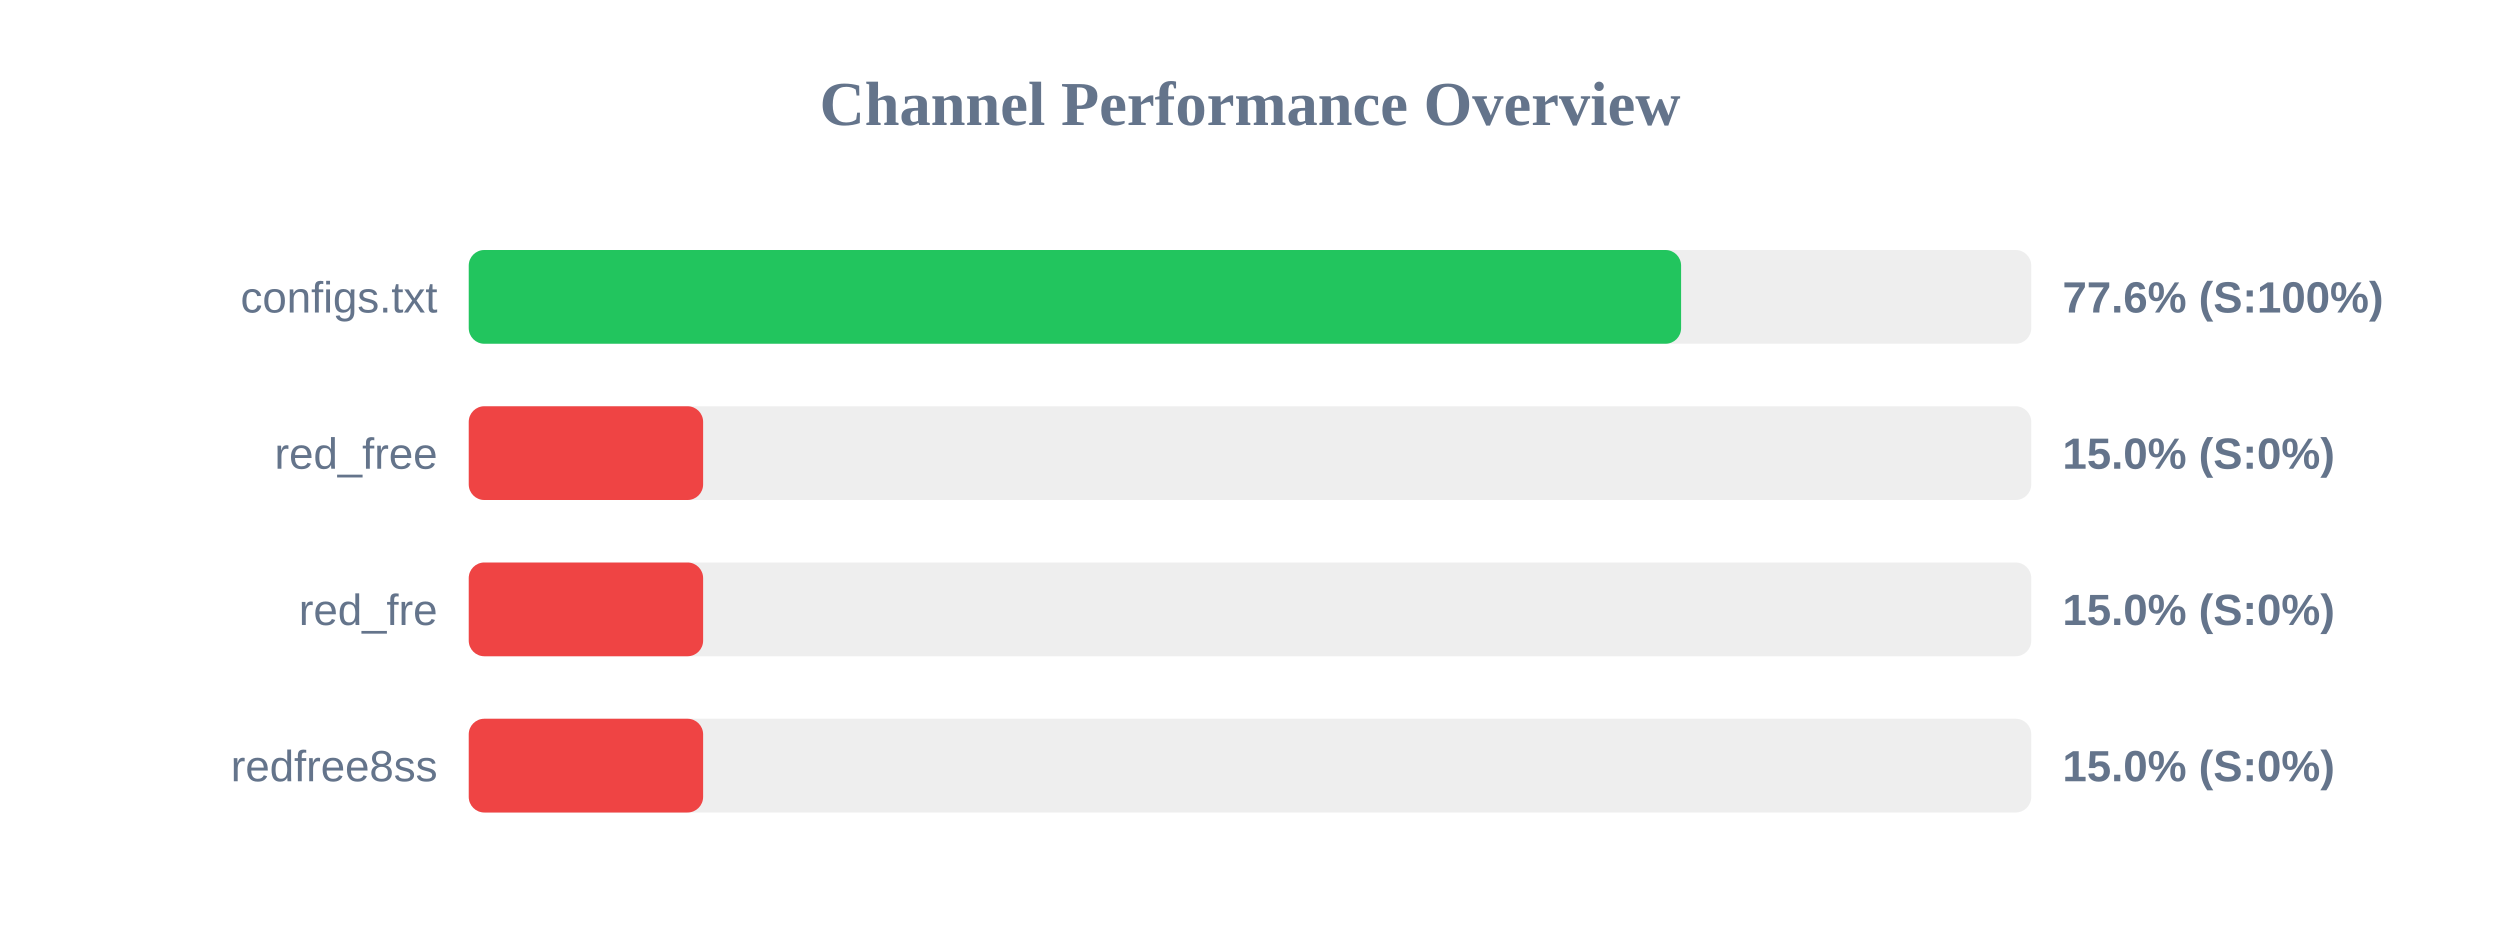
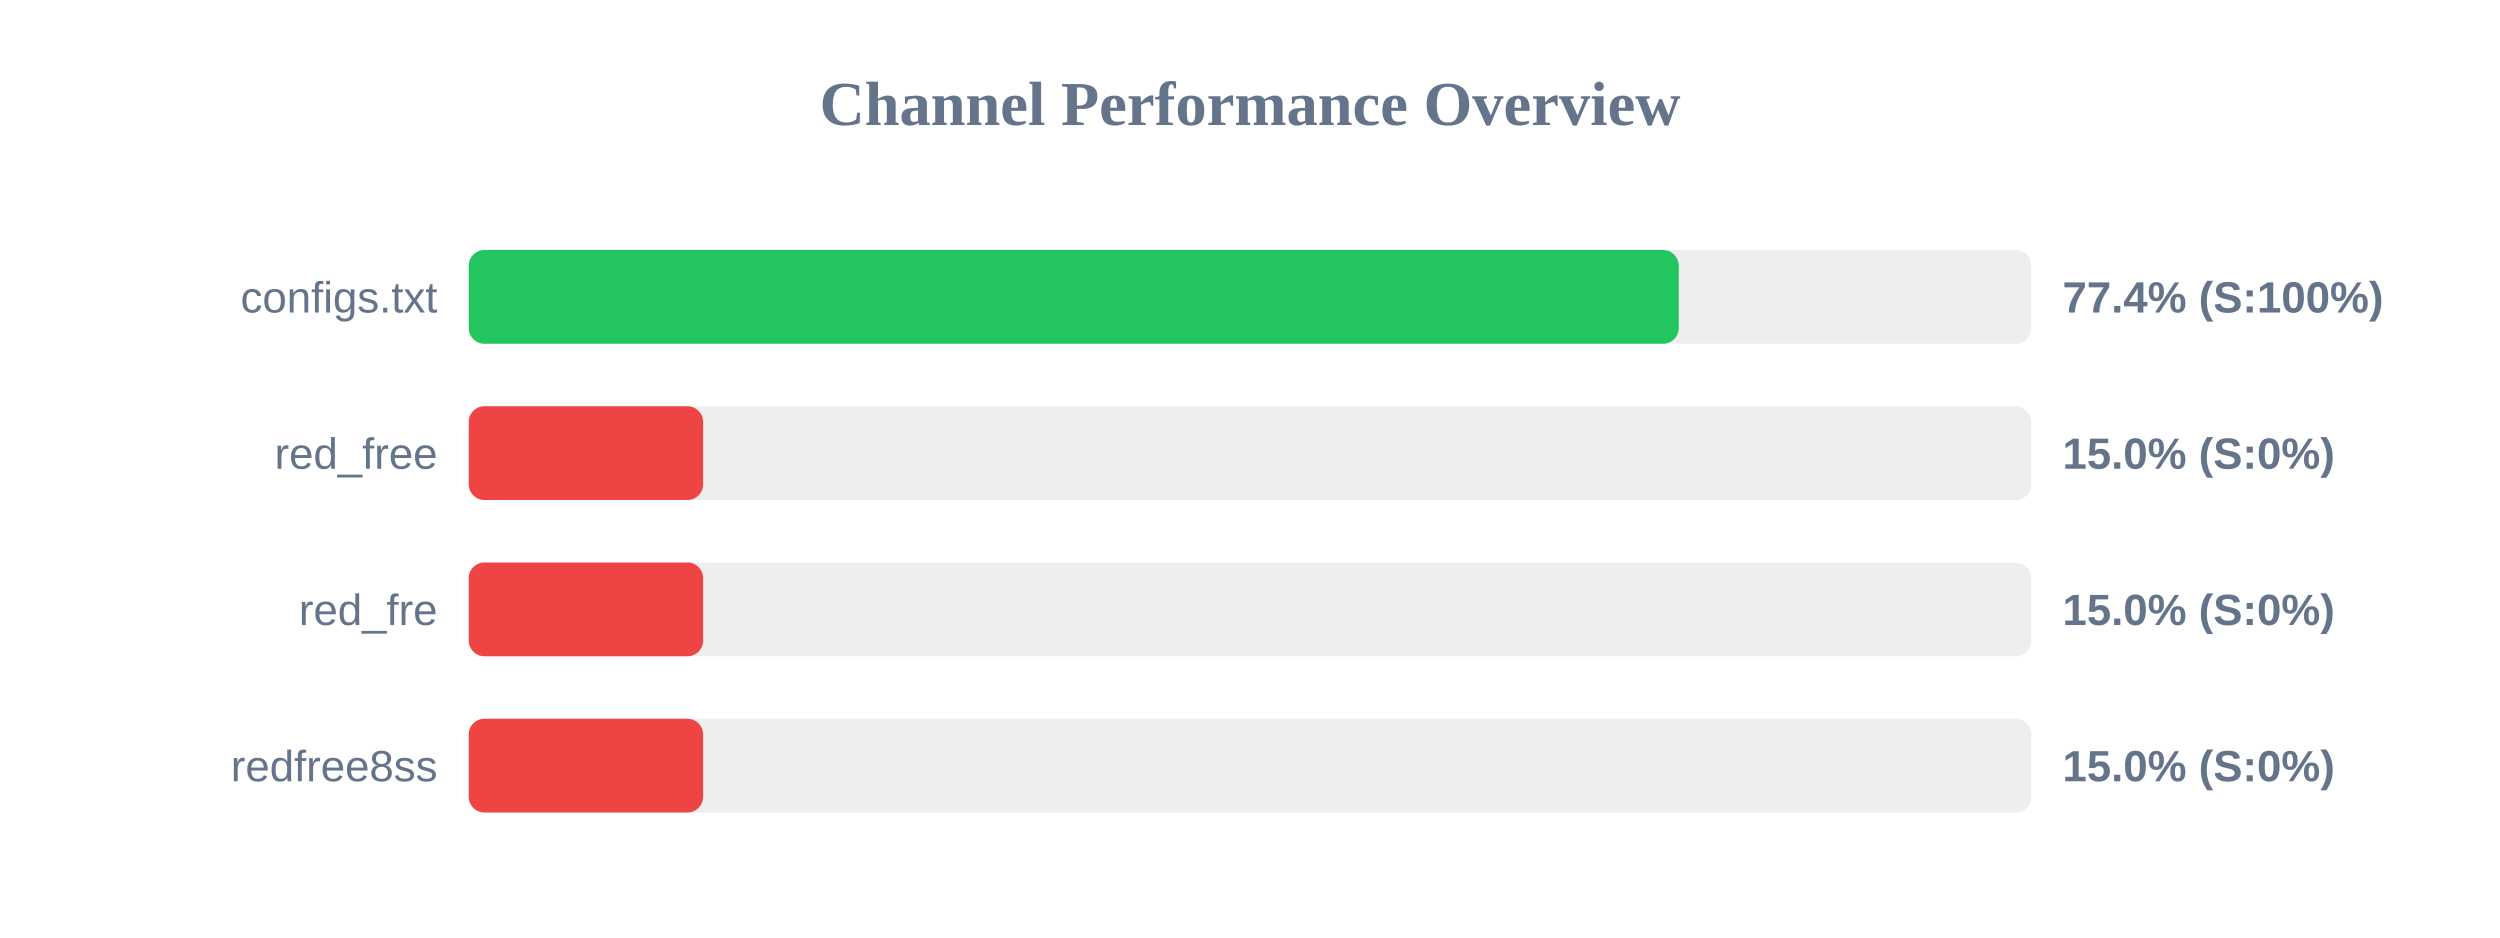
<svg xmlns="http://www.w3.org/2000/svg" width="800" height="300" version="1.1">
  <style>
        .row { font: 14px Arial; fill: #64748b; }
        .score { font: bold 14px Arial; fill: #64748b; }
    </style>
  <text x="400" y="40" text-anchor="middle" font-size="20px" font-weight="bold" fill="#64748b">Channel Performance Overview</text>
  <rect x="150" y="80" width="500" height="30" fill="#eee" rx="5" />
-   <rect x="150" y="80" width="387.95" height="30" fill="#22c55e" rx="5" />
+   <rect x="150" y="80" width="387.2" height="30" fill="#22c55e" rx="5" />
  <text x="140" y="100" text-anchor="end" class="row">configs.txt</text>
-   <text x="660" y="100" text-anchor="start" class="score">77.6% (S:100%)</text>
+   <text x="660" y="100" text-anchor="start" class="score">77.4% (S:100%)</text>
  <rect x="150" y="130" width="500" height="30" fill="#eee" rx="5" />
  <rect x="150" y="130" width="75.0" height="30" fill="#ef4444" rx="5" />
  <text x="140" y="150" text-anchor="end" class="row">red_free</text>
  <text x="660" y="150" text-anchor="start" class="score">15.0% (S:0%)</text>
  <rect x="150" y="180" width="500" height="30" fill="#eee" rx="5" />
  <rect x="150" y="180" width="75.0" height="30" fill="#ef4444" rx="5" />
  <text x="140" y="200" text-anchor="end" class="row">red_fre</text>
  <text x="660" y="200" text-anchor="start" class="score">15.0% (S:0%)</text>
  <rect x="150" y="230" width="500" height="30" fill="#eee" rx="5" />
  <rect x="150" y="230" width="75.0" height="30" fill="#ef4444" rx="5" />
  <text x="140" y="250" text-anchor="end" class="row">redfree8ss</text>
  <text x="660" y="250" text-anchor="start" class="score">15.0% (S:0%)</text>
</svg>
